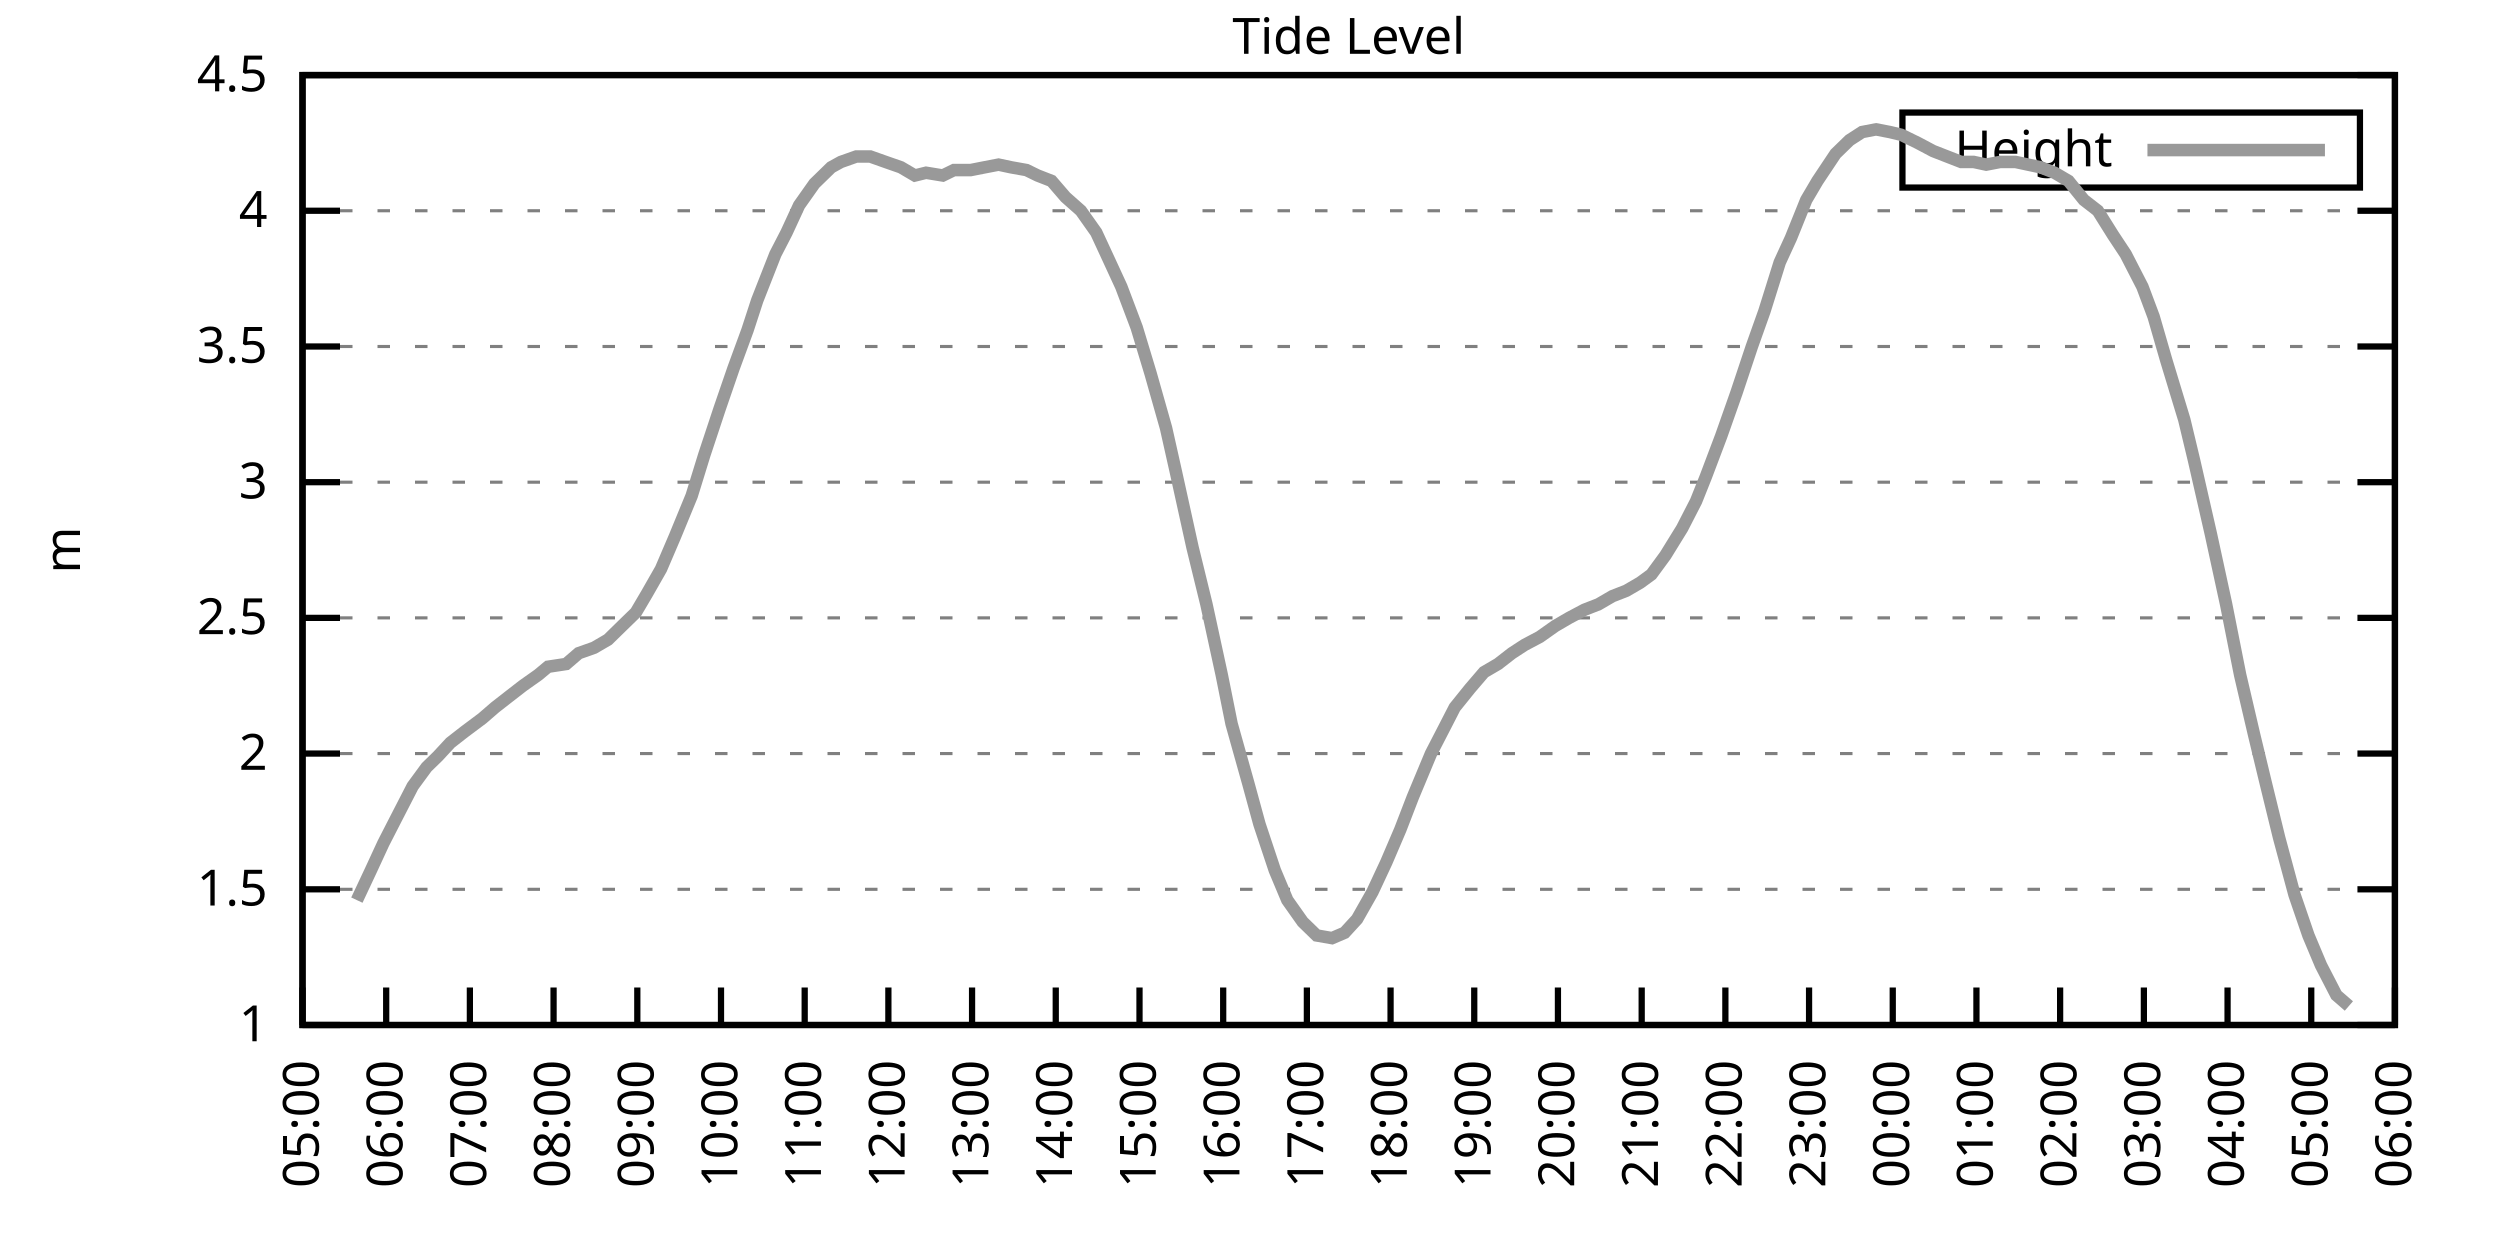
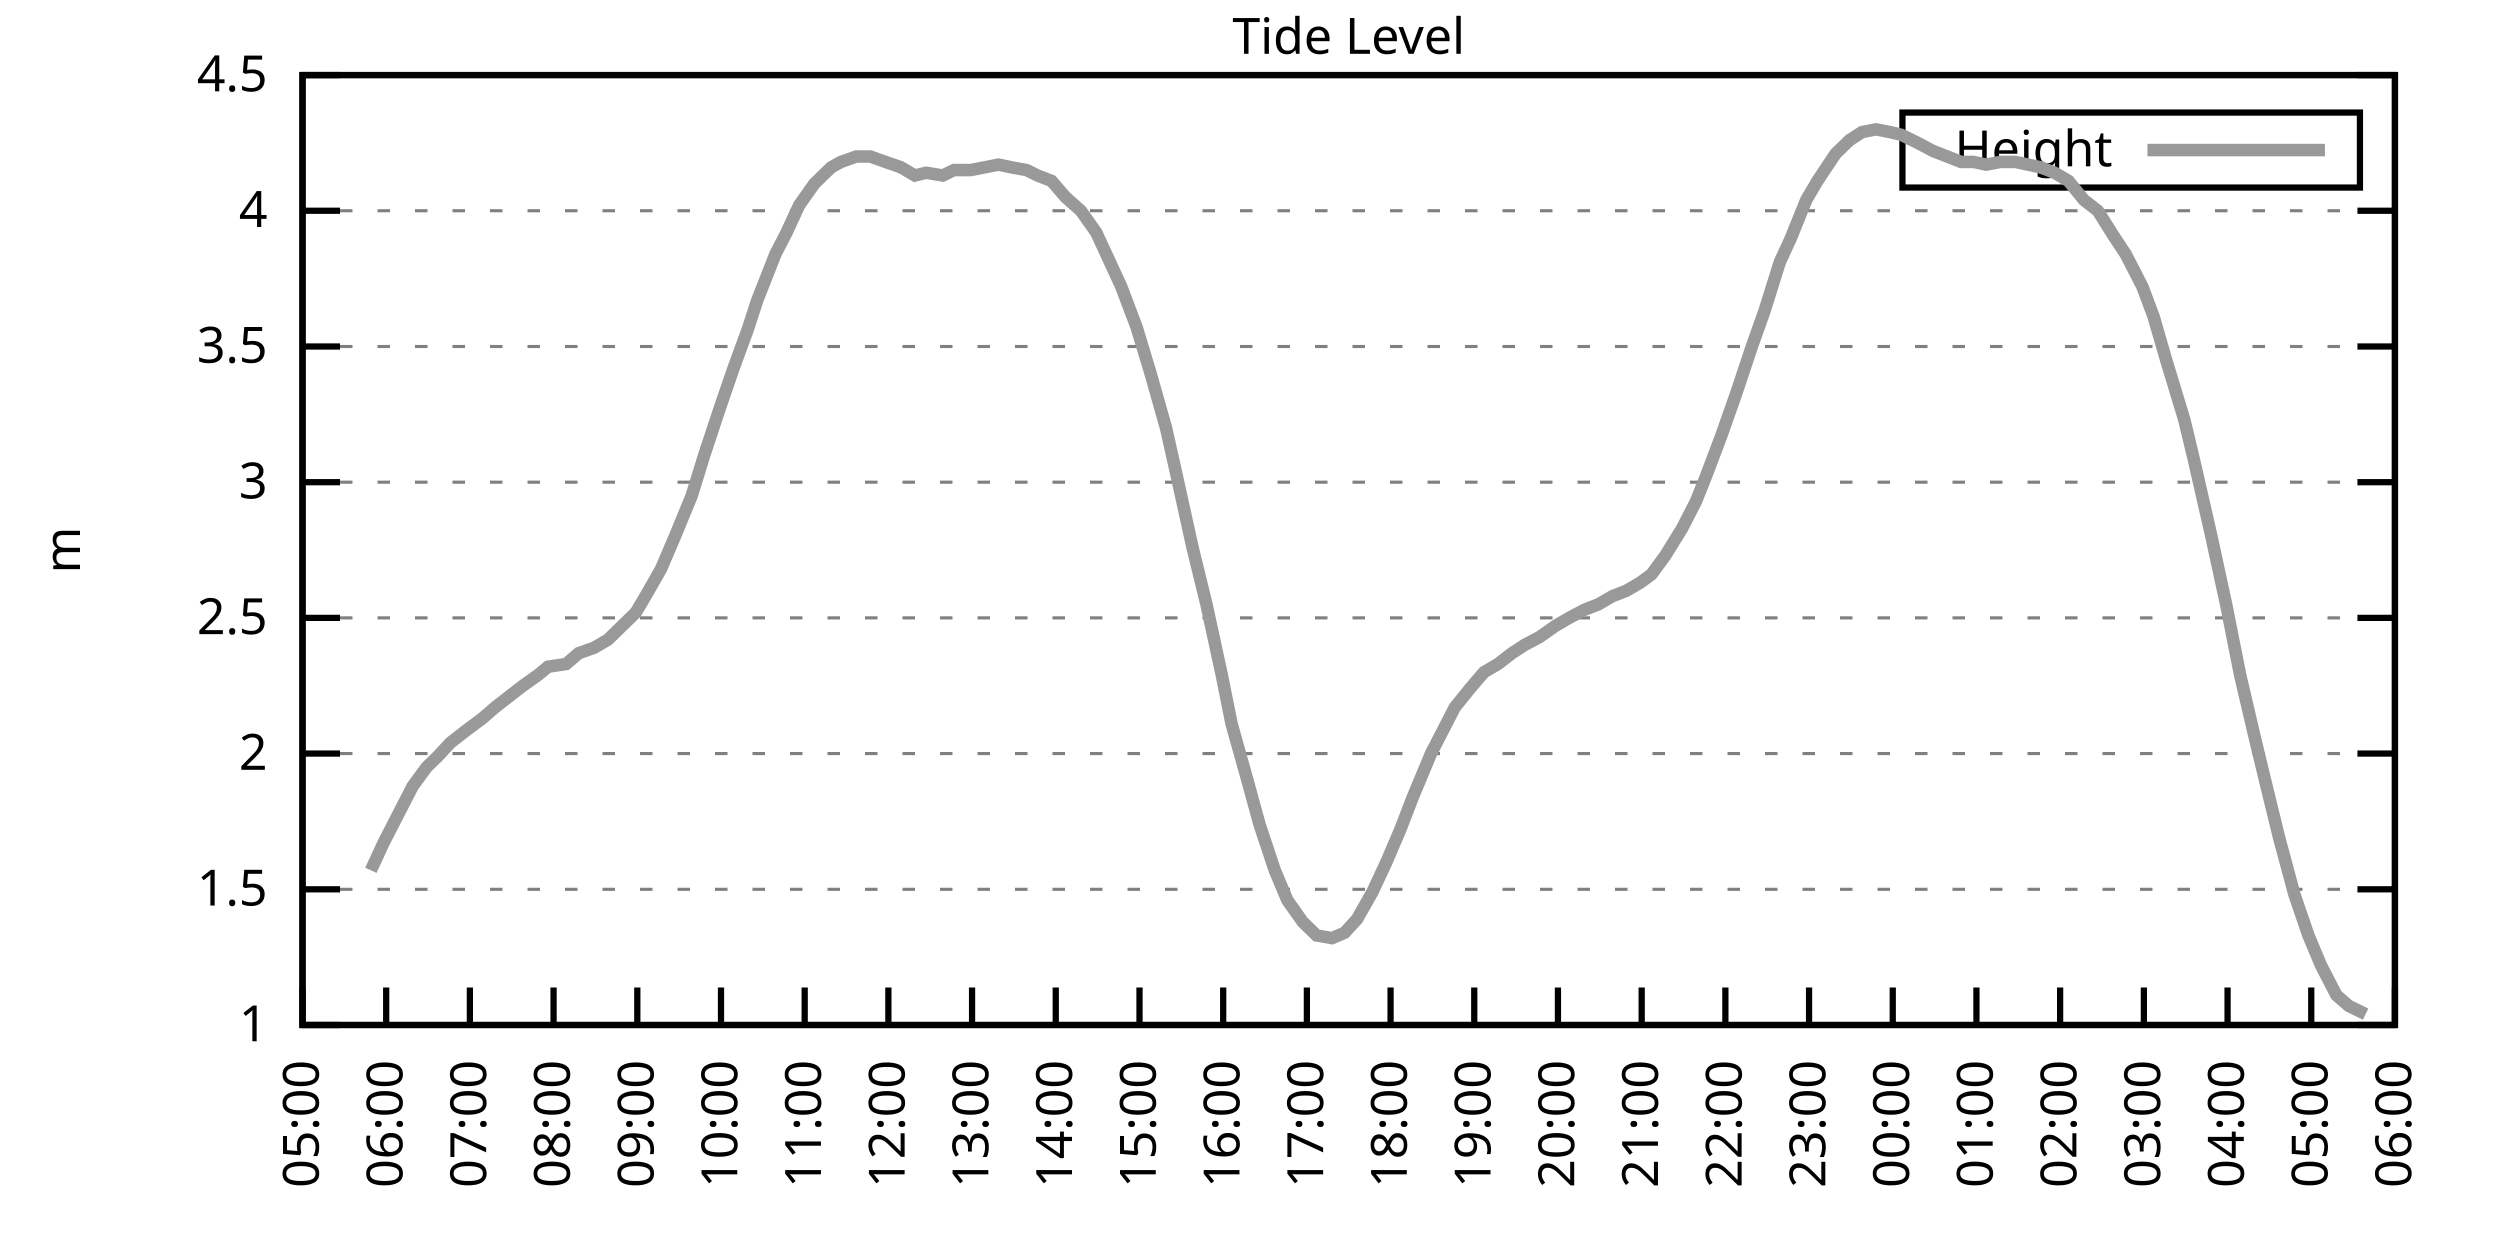
<svg xmlns="http://www.w3.org/2000/svg" xmlns:xlink="http://www.w3.org/1999/xlink" width="400" height="200" viewBox="0 0 400 200">
  <g id="gnuplot_canvas">
    <rect x="0" y="0" width="400" height="200" fill="none" />
    <defs>
      <circle id="gpDot" r="0.5" stroke-width="0.5" stroke="currentColor" />
      <path id="gpPt0" stroke-width="0.333" stroke="currentColor" d="M-1,0 h2 M0,-1 v2" />
      <path id="gpPt1" stroke-width="0.333" stroke="currentColor" d="M-1,-1 L1,1 M1,-1 L-1,1" />
      <path id="gpPt2" stroke-width="0.333" stroke="currentColor" d="M-1,0 L1,0 M0,-1 L0,1 M-1,-1 L1,1 M-1,1 L1,-1" />
      <rect id="gpPt3" stroke-width="0.333" stroke="currentColor" x="-1" y="-1" width="2" height="2" />
      <rect id="gpPt4" stroke-width="0.333" stroke="currentColor" fill="currentColor" x="-1" y="-1" width="2" height="2" />
      <circle id="gpPt5" stroke-width="0.333" stroke="currentColor" cx="0" cy="0" r="1" />
      <use xlink:href="#gpPt5" id="gpPt6" fill="currentColor" stroke="none" />
      <path id="gpPt7" stroke-width="0.333" stroke="currentColor" d="M0,-1.33 L-1.33,0.67 L1.33,0.67 z" />
      <use xlink:href="#gpPt7" id="gpPt8" fill="currentColor" stroke="none" />
      <use xlink:href="#gpPt7" id="gpPt9" stroke="currentColor" transform="rotate(180)" />
      <use xlink:href="#gpPt9" id="gpPt10" fill="currentColor" stroke="none" />
      <use xlink:href="#gpPt3" id="gpPt11" stroke="currentColor" transform="rotate(45)" />
      <use xlink:href="#gpPt11" id="gpPt12" fill="currentColor" stroke="none" />
      <path id="gpPt13" stroke-width="0.333" stroke="currentColor" d="M0,1.330 L1.265,0.411 L0.782,-1.067 L-0.782,-1.076 L-1.265,0.411 z" />
      <use xlink:href="#gpPt13" id="gpPt14" fill="currentColor" stroke="none" />
      <filter id="textbox" filterUnits="objectBoundingBox" x="0" y="0" height="1" width="1">
        <feFlood flood-color="white" flood-opacity="1" result="bgnd" />
        <feComposite in="SourceGraphic" in2="bgnd" operator="atop" />
      </filter>
      <filter id="greybox" filterUnits="objectBoundingBox" x="0" y="0" height="1" width="1">
        <feFlood flood-color="lightgrey" flood-opacity="1" result="grey" />
        <feComposite in="SourceGraphic" in2="grey" operator="atop" />
      </filter>
    </defs>
    <g fill="none" color="white" stroke="currentColor" stroke-width="1.00" stroke-linecap="butt" stroke-linejoin="miter">
</g>
    <g fill="none" color="black" stroke="currentColor" stroke-width="1.00" stroke-linecap="butt" stroke-linejoin="miter">
      <g stroke="none" shape-rendering="crispEdges">
        <polygon fill="rgb(255, 255, 255)" points="48.40,164.00 383.18,164.00 383.18,12.02 48.40,12.02 " />
      </g>
    </g>
    <g fill="none" color="black" stroke="currentColor" stroke-width="1.00" stroke-linecap="butt" stroke-linejoin="miter">
</g>
    <g fill="none" color="black" stroke="black" stroke-width="0.50" stroke-linecap="butt" stroke-linejoin="miter">
</g>
    <g fill="none" color="gray" stroke="currentColor" stroke-width="0.50" stroke-linecap="butt" stroke-linejoin="miter">
      <path stroke="gray" stroke-dasharray="2,4" class="gridline" d="M48.40,164.00 L383.19,164.00  " />
    </g>
    <g fill="none" color="gray" stroke="gray" stroke-width="1.00" stroke-linecap="butt" stroke-linejoin="miter">
</g>
    <g fill="none" color="black" stroke="currentColor" stroke-width="1.00" stroke-linecap="butt" stroke-linejoin="miter">
      <path stroke="black" d="M48.40,164.00 L54.40,164.00 M383.19,164.00 L377.19,164.00  " />
      <g transform="translate(42.80,166.60)" stroke="none" fill="black" font-family="Sans" font-size="8.00" text-anchor="end">
        <text>
          <tspan font-family="Sans"> 1</tspan>
        </text>
      </g>
    </g>
    <g fill="none" color="black" stroke="currentColor" stroke-width="1.00" stroke-linecap="butt" stroke-linejoin="miter">
</g>
    <g fill="none" color="black" stroke="black" stroke-width="0.50" stroke-linecap="butt" stroke-linejoin="miter">
</g>
    <g fill="none" color="gray" stroke="currentColor" stroke-width="0.50" stroke-linecap="butt" stroke-linejoin="miter">
      <path stroke="gray" stroke-dasharray="2,4" class="gridline" d="M48.40,142.29 L383.19,142.29  " />
    </g>
    <g fill="none" color="gray" stroke="gray" stroke-width="1.00" stroke-linecap="butt" stroke-linejoin="miter">
</g>
    <g fill="none" color="black" stroke="currentColor" stroke-width="1.00" stroke-linecap="butt" stroke-linejoin="miter">
      <path stroke="black" d="M48.40,142.29 L54.40,142.29 M383.19,142.29 L377.19,142.29  " />
      <g transform="translate(42.80,144.89)" stroke="none" fill="black" font-family="Sans" font-size="8.00" text-anchor="end">
        <text>
          <tspan font-family="Sans"> 1.5</tspan>
        </text>
      </g>
    </g>
    <g fill="none" color="black" stroke="currentColor" stroke-width="1.00" stroke-linecap="butt" stroke-linejoin="miter">
</g>
    <g fill="none" color="black" stroke="black" stroke-width="0.50" stroke-linecap="butt" stroke-linejoin="miter">
</g>
    <g fill="none" color="gray" stroke="currentColor" stroke-width="0.50" stroke-linecap="butt" stroke-linejoin="miter">
      <path stroke="gray" stroke-dasharray="2,4" class="gridline" d="M48.40,120.57 L383.19,120.57  " />
    </g>
    <g fill="none" color="gray" stroke="gray" stroke-width="1.00" stroke-linecap="butt" stroke-linejoin="miter">
</g>
    <g fill="none" color="black" stroke="currentColor" stroke-width="1.00" stroke-linecap="butt" stroke-linejoin="miter">
      <path stroke="black" d="M48.40,120.57 L54.40,120.57 M383.19,120.57 L377.19,120.57  " />
      <g transform="translate(42.80,123.17)" stroke="none" fill="black" font-family="Sans" font-size="8.00" text-anchor="end">
        <text>
          <tspan font-family="Sans"> 2</tspan>
        </text>
      </g>
    </g>
    <g fill="none" color="black" stroke="currentColor" stroke-width="1.00" stroke-linecap="butt" stroke-linejoin="miter">
</g>
    <g fill="none" color="black" stroke="black" stroke-width="0.50" stroke-linecap="butt" stroke-linejoin="miter">
</g>
    <g fill="none" color="gray" stroke="currentColor" stroke-width="0.50" stroke-linecap="butt" stroke-linejoin="miter">
      <path stroke="gray" stroke-dasharray="2,4" class="gridline" d="M48.40,98.86 L383.19,98.86  " />
    </g>
    <g fill="none" color="gray" stroke="gray" stroke-width="1.00" stroke-linecap="butt" stroke-linejoin="miter">
</g>
    <g fill="none" color="black" stroke="currentColor" stroke-width="1.00" stroke-linecap="butt" stroke-linejoin="miter">
      <path stroke="black" d="M48.40,98.86 L54.40,98.86 M383.19,98.86 L377.19,98.86  " />
      <g transform="translate(42.80,101.46)" stroke="none" fill="black" font-family="Sans" font-size="8.00" text-anchor="end">
        <text>
          <tspan font-family="Sans"> 2.5</tspan>
        </text>
      </g>
    </g>
    <g fill="none" color="black" stroke="currentColor" stroke-width="1.00" stroke-linecap="butt" stroke-linejoin="miter">
</g>
    <g fill="none" color="black" stroke="black" stroke-width="0.50" stroke-linecap="butt" stroke-linejoin="miter">
</g>
    <g fill="none" color="gray" stroke="currentColor" stroke-width="0.50" stroke-linecap="butt" stroke-linejoin="miter">
      <path stroke="gray" stroke-dasharray="2,4" class="gridline" d="M48.40,77.15 L383.19,77.15  " />
    </g>
    <g fill="none" color="gray" stroke="gray" stroke-width="1.00" stroke-linecap="butt" stroke-linejoin="miter">
</g>
    <g fill="none" color="black" stroke="currentColor" stroke-width="1.00" stroke-linecap="butt" stroke-linejoin="miter">
      <path stroke="black" d="M48.40,77.15 L54.40,77.15 M383.19,77.15 L377.19,77.15  " />
      <g transform="translate(42.80,79.75)" stroke="none" fill="black" font-family="Sans" font-size="8.00" text-anchor="end">
        <text>
          <tspan font-family="Sans"> 3</tspan>
        </text>
      </g>
    </g>
    <g fill="none" color="black" stroke="currentColor" stroke-width="1.00" stroke-linecap="butt" stroke-linejoin="miter">
</g>
    <g fill="none" color="black" stroke="black" stroke-width="0.50" stroke-linecap="butt" stroke-linejoin="miter">
</g>
    <g fill="none" color="gray" stroke="currentColor" stroke-width="0.50" stroke-linecap="butt" stroke-linejoin="miter">
      <path stroke="gray" stroke-dasharray="2,4" class="gridline" d="M48.40,55.44 L383.19,55.44  " />
    </g>
    <g fill="none" color="gray" stroke="gray" stroke-width="1.00" stroke-linecap="butt" stroke-linejoin="miter">
</g>
    <g fill="none" color="black" stroke="currentColor" stroke-width="1.00" stroke-linecap="butt" stroke-linejoin="miter">
      <path stroke="black" d="M48.40,55.44 L54.40,55.44 M383.19,55.44 L377.19,55.44  " />
      <g transform="translate(42.80,58.04)" stroke="none" fill="black" font-family="Sans" font-size="8.00" text-anchor="end">
        <text>
          <tspan font-family="Sans"> 3.5</tspan>
        </text>
      </g>
    </g>
    <g fill="none" color="black" stroke="currentColor" stroke-width="1.00" stroke-linecap="butt" stroke-linejoin="miter">
</g>
    <g fill="none" color="black" stroke="black" stroke-width="0.50" stroke-linecap="butt" stroke-linejoin="miter">
</g>
    <g fill="none" color="gray" stroke="currentColor" stroke-width="0.50" stroke-linecap="butt" stroke-linejoin="miter">
      <path stroke="gray" stroke-dasharray="2,4" class="gridline" d="M48.40,33.72 L383.19,33.72  " />
    </g>
    <g fill="none" color="gray" stroke="gray" stroke-width="1.00" stroke-linecap="butt" stroke-linejoin="miter">
</g>
    <g fill="none" color="black" stroke="currentColor" stroke-width="1.00" stroke-linecap="butt" stroke-linejoin="miter">
      <path stroke="black" d="M48.40,33.72 L54.40,33.72 M383.19,33.72 L377.19,33.72  " />
      <g transform="translate(42.80,36.32)" stroke="none" fill="black" font-family="Sans" font-size="8.00" text-anchor="end">
        <text>
          <tspan font-family="Sans"> 4</tspan>
        </text>
      </g>
    </g>
    <g fill="none" color="black" stroke="currentColor" stroke-width="1.00" stroke-linecap="butt" stroke-linejoin="miter">
</g>
    <g fill="none" color="black" stroke="black" stroke-width="0.50" stroke-linecap="butt" stroke-linejoin="miter">
</g>
    <g fill="none" color="gray" stroke="currentColor" stroke-width="0.50" stroke-linecap="butt" stroke-linejoin="miter">
      <path stroke="gray" stroke-dasharray="2,4" class="gridline" d="M48.40,12.01 L383.19,12.01  " />
    </g>
    <g fill="none" color="gray" stroke="gray" stroke-width="1.00" stroke-linecap="butt" stroke-linejoin="miter">
</g>
    <g fill="none" color="black" stroke="currentColor" stroke-width="1.00" stroke-linecap="butt" stroke-linejoin="miter">
      <path stroke="black" d="M48.40,12.01 L54.40,12.01 M383.19,12.01 L377.19,12.01  " />
      <g transform="translate(42.80,14.61)" stroke="none" fill="black" font-family="Sans" font-size="8.00" text-anchor="end">
        <text>
          <tspan font-family="Sans"> 4.5</tspan>
        </text>
      </g>
    </g>
    <g fill="none" color="black" stroke="currentColor" stroke-width="1.00" stroke-linecap="butt" stroke-linejoin="miter">
      <path stroke="black" d="M48.40,164.00 L48.40,158.00  " />
      <g transform="translate(51.00,169.60) rotate(270.00)" stroke="none" fill="black" font-family="Sans" font-size="8.00" text-anchor="end">
        <text>
          <tspan font-family="Sans">05:00</tspan>
        </text>
      </g>
    </g>
    <g fill="none" color="black" stroke="currentColor" stroke-width="1.00" stroke-linecap="butt" stroke-linejoin="miter">
      <path stroke="black" d="M61.79,164.00 L61.79,158.00  " />
      <g transform="translate(64.39,169.60) rotate(270.00)" stroke="none" fill="black" font-family="Sans" font-size="8.00" text-anchor="end">
        <text>
          <tspan font-family="Sans">06:00</tspan>
        </text>
      </g>
    </g>
    <g fill="none" color="black" stroke="currentColor" stroke-width="1.00" stroke-linecap="butt" stroke-linejoin="miter">
      <path stroke="black" d="M75.18,164.00 L75.18,158.00  " />
      <g transform="translate(77.78,169.60) rotate(270.00)" stroke="none" fill="black" font-family="Sans" font-size="8.00" text-anchor="end">
        <text>
          <tspan font-family="Sans">07:00</tspan>
        </text>
      </g>
    </g>
    <g fill="none" color="black" stroke="currentColor" stroke-width="1.00" stroke-linecap="butt" stroke-linejoin="miter">
      <path stroke="black" d="M88.57,164.00 L88.57,158.00  " />
      <g transform="translate(91.17,169.60) rotate(270.00)" stroke="none" fill="black" font-family="Sans" font-size="8.00" text-anchor="end">
        <text>
          <tspan font-family="Sans">08:00</tspan>
        </text>
      </g>
    </g>
    <g fill="none" color="black" stroke="currentColor" stroke-width="1.00" stroke-linecap="butt" stroke-linejoin="miter">
      <path stroke="black" d="M101.97,164.00 L101.97,158.00  " />
      <g transform="translate(104.57,169.60) rotate(270.00)" stroke="none" fill="black" font-family="Sans" font-size="8.00" text-anchor="end">
        <text>
          <tspan font-family="Sans">09:00</tspan>
        </text>
      </g>
    </g>
    <g fill="none" color="black" stroke="currentColor" stroke-width="1.00" stroke-linecap="butt" stroke-linejoin="miter">
      <path stroke="black" d="M115.36,164.00 L115.36,158.00  " />
      <g transform="translate(117.96,169.60) rotate(270.00)" stroke="none" fill="black" font-family="Sans" font-size="8.00" text-anchor="end">
        <text>
          <tspan font-family="Sans">10:00</tspan>
        </text>
      </g>
    </g>
    <g fill="none" color="black" stroke="currentColor" stroke-width="1.00" stroke-linecap="butt" stroke-linejoin="miter">
      <path stroke="black" d="M128.75,164.00 L128.75,158.00  " />
      <g transform="translate(131.35,169.60) rotate(270.00)" stroke="none" fill="black" font-family="Sans" font-size="8.00" text-anchor="end">
        <text>
          <tspan font-family="Sans">11:00</tspan>
        </text>
      </g>
    </g>
    <g fill="none" color="black" stroke="currentColor" stroke-width="1.00" stroke-linecap="butt" stroke-linejoin="miter">
      <path stroke="black" d="M142.14,164.00 L142.14,158.00  " />
      <g transform="translate(144.74,169.60) rotate(270.00)" stroke="none" fill="black" font-family="Sans" font-size="8.00" text-anchor="end">
        <text>
          <tspan font-family="Sans">12:00</tspan>
        </text>
      </g>
    </g>
    <g fill="none" color="black" stroke="currentColor" stroke-width="1.00" stroke-linecap="butt" stroke-linejoin="miter">
      <path stroke="black" d="M155.53,164.00 L155.53,158.00  " />
      <g transform="translate(158.13,169.60) rotate(270.00)" stroke="none" fill="black" font-family="Sans" font-size="8.00" text-anchor="end">
        <text>
          <tspan font-family="Sans">13:00</tspan>
        </text>
      </g>
    </g>
    <g fill="none" color="black" stroke="currentColor" stroke-width="1.00" stroke-linecap="butt" stroke-linejoin="miter">
      <path stroke="black" d="M168.92,164.00 L168.92,158.00  " />
      <g transform="translate(171.52,169.60) rotate(270.00)" stroke="none" fill="black" font-family="Sans" font-size="8.00" text-anchor="end">
        <text>
          <tspan font-family="Sans">14:00</tspan>
        </text>
      </g>
    </g>
    <g fill="none" color="black" stroke="currentColor" stroke-width="1.00" stroke-linecap="butt" stroke-linejoin="miter">
      <path stroke="black" d="M182.32,164.00 L182.32,158.00  " />
      <g transform="translate(184.92,169.60) rotate(270.00)" stroke="none" fill="black" font-family="Sans" font-size="8.00" text-anchor="end">
        <text>
          <tspan font-family="Sans">15:00</tspan>
        </text>
      </g>
    </g>
    <g fill="none" color="black" stroke="currentColor" stroke-width="1.00" stroke-linecap="butt" stroke-linejoin="miter">
      <path stroke="black" d="M195.71,164.00 L195.71,158.00  " />
      <g transform="translate(198.31,169.60) rotate(270.00)" stroke="none" fill="black" font-family="Sans" font-size="8.00" text-anchor="end">
        <text>
          <tspan font-family="Sans">16:00</tspan>
        </text>
      </g>
    </g>
    <g fill="none" color="black" stroke="currentColor" stroke-width="1.00" stroke-linecap="butt" stroke-linejoin="miter">
      <path stroke="black" d="M209.10,164.00 L209.10,158.00  " />
      <g transform="translate(211.70,169.60) rotate(270.00)" stroke="none" fill="black" font-family="Sans" font-size="8.00" text-anchor="end">
        <text>
          <tspan font-family="Sans">17:00</tspan>
        </text>
      </g>
    </g>
    <g fill="none" color="black" stroke="currentColor" stroke-width="1.00" stroke-linecap="butt" stroke-linejoin="miter">
      <path stroke="black" d="M222.49,164.00 L222.49,158.00  " />
      <g transform="translate(225.09,169.60) rotate(270.00)" stroke="none" fill="black" font-family="Sans" font-size="8.00" text-anchor="end">
        <text>
          <tspan font-family="Sans">18:00</tspan>
        </text>
      </g>
    </g>
    <g fill="none" color="black" stroke="currentColor" stroke-width="1.00" stroke-linecap="butt" stroke-linejoin="miter">
      <path stroke="black" d="M235.88,164.00 L235.88,158.00  " />
      <g transform="translate(238.48,169.60) rotate(270.00)" stroke="none" fill="black" font-family="Sans" font-size="8.00" text-anchor="end">
        <text>
          <tspan font-family="Sans">19:00</tspan>
        </text>
      </g>
    </g>
    <g fill="none" color="black" stroke="currentColor" stroke-width="1.00" stroke-linecap="butt" stroke-linejoin="miter">
      <path stroke="black" d="M249.27,164.00 L249.27,158.00  " />
      <g transform="translate(251.87,169.60) rotate(270.00)" stroke="none" fill="black" font-family="Sans" font-size="8.00" text-anchor="end">
        <text>
          <tspan font-family="Sans">20:00</tspan>
        </text>
      </g>
    </g>
    <g fill="none" color="black" stroke="currentColor" stroke-width="1.00" stroke-linecap="butt" stroke-linejoin="miter">
      <path stroke="black" d="M262.67,164.00 L262.67,158.00  " />
      <g transform="translate(265.27,169.60) rotate(270.00)" stroke="none" fill="black" font-family="Sans" font-size="8.00" text-anchor="end">
        <text>
          <tspan font-family="Sans">21:00</tspan>
        </text>
      </g>
    </g>
    <g fill="none" color="black" stroke="currentColor" stroke-width="1.00" stroke-linecap="butt" stroke-linejoin="miter">
      <path stroke="black" d="M276.06,164.00 L276.06,158.00  " />
      <g transform="translate(278.66,169.60) rotate(270.00)" stroke="none" fill="black" font-family="Sans" font-size="8.00" text-anchor="end">
        <text>
          <tspan font-family="Sans">22:00</tspan>
        </text>
      </g>
    </g>
    <g fill="none" color="black" stroke="currentColor" stroke-width="1.00" stroke-linecap="butt" stroke-linejoin="miter">
      <path stroke="black" d="M289.45,164.00 L289.45,158.00  " />
      <g transform="translate(292.05,169.60) rotate(270.00)" stroke="none" fill="black" font-family="Sans" font-size="8.00" text-anchor="end">
        <text>
          <tspan font-family="Sans">23:00</tspan>
        </text>
      </g>
    </g>
    <g fill="none" color="black" stroke="currentColor" stroke-width="1.00" stroke-linecap="butt" stroke-linejoin="miter">
      <path stroke="black" d="M302.84,164.00 L302.84,158.00  " />
      <g transform="translate(305.44,169.60) rotate(270.00)" stroke="none" fill="black" font-family="Sans" font-size="8.00" text-anchor="end">
        <text>
          <tspan font-family="Sans">00:00</tspan>
        </text>
      </g>
    </g>
    <g fill="none" color="black" stroke="currentColor" stroke-width="1.00" stroke-linecap="butt" stroke-linejoin="miter">
      <path stroke="black" d="M316.23,164.00 L316.23,158.00  " />
      <g transform="translate(318.83,169.60) rotate(270.00)" stroke="none" fill="black" font-family="Sans" font-size="8.00" text-anchor="end">
        <text>
          <tspan font-family="Sans">01:00</tspan>
        </text>
      </g>
    </g>
    <g fill="none" color="black" stroke="currentColor" stroke-width="1.00" stroke-linecap="butt" stroke-linejoin="miter">
      <path stroke="black" d="M329.62,164.00 L329.62,158.00  " />
      <g transform="translate(332.22,169.60) rotate(270.00)" stroke="none" fill="black" font-family="Sans" font-size="8.00" text-anchor="end">
        <text>
          <tspan font-family="Sans">02:00</tspan>
        </text>
      </g>
    </g>
    <g fill="none" color="black" stroke="currentColor" stroke-width="1.00" stroke-linecap="butt" stroke-linejoin="miter">
      <path stroke="black" d="M343.02,164.00 L343.02,158.00  " />
      <g transform="translate(345.62,169.60) rotate(270.00)" stroke="none" fill="black" font-family="Sans" font-size="8.00" text-anchor="end">
        <text>
          <tspan font-family="Sans">03:00</tspan>
        </text>
      </g>
    </g>
    <g fill="none" color="black" stroke="currentColor" stroke-width="1.00" stroke-linecap="butt" stroke-linejoin="miter">
      <path stroke="black" d="M356.41,164.00 L356.41,158.00  " />
      <g transform="translate(359.01,169.60) rotate(270.00)" stroke="none" fill="black" font-family="Sans" font-size="8.00" text-anchor="end">
        <text>
          <tspan font-family="Sans">04:00</tspan>
        </text>
      </g>
    </g>
    <g fill="none" color="black" stroke="currentColor" stroke-width="1.00" stroke-linecap="butt" stroke-linejoin="miter">
      <path stroke="black" d="M369.80,164.00 L369.80,158.00  " />
      <g transform="translate(372.40,169.60) rotate(270.00)" stroke="none" fill="black" font-family="Sans" font-size="8.00" text-anchor="end">
        <text>
          <tspan font-family="Sans">05:00</tspan>
        </text>
      </g>
    </g>
    <g fill="none" color="black" stroke="currentColor" stroke-width="1.00" stroke-linecap="butt" stroke-linejoin="miter">
      <path stroke="black" d="M383.19,164.00 L383.19,158.00  " />
      <g transform="translate(385.79,169.60) rotate(270.00)" stroke="none" fill="black" font-family="Sans" font-size="8.00" text-anchor="end">
        <text>
          <tspan font-family="Sans">06:00</tspan>
        </text>
      </g>
    </g>
    <g fill="none" color="black" stroke="currentColor" stroke-width="1.00" stroke-linecap="butt" stroke-linejoin="miter">
</g>
    <g fill="none" color="black" stroke="currentColor" stroke-width="1.00" stroke-linecap="butt" stroke-linejoin="miter">
      <path stroke="black" d="M48.40,12.01 L48.40,164.00 L383.19,164.00 L383.19,12.01 L48.40,12.01 Z  " />
    </g>
    <g fill="none" color="black" stroke="currentColor" stroke-width="1.00" stroke-linecap="butt" stroke-linejoin="miter">
</g>
    <g fill="none" color="black" stroke="currentColor" stroke-width="1.00" stroke-linecap="butt" stroke-linejoin="miter">
      <path stroke="black" d="M304.39,30.01 L304.39,18.01 L377.59,18.01 L377.59,30.01 L304.39,30.01 Z  " />
    </g>
    <g id="Tide_level_plot_1">
      <g fill="none" color="white" stroke="black" stroke-width="2.00" stroke-linecap="butt" stroke-linejoin="miter">
</g>
      <g fill="none" color="black" stroke="currentColor" stroke-width="2.00" stroke-linecap="butt" stroke-linejoin="miter">
        <g transform="translate(337.99,26.61)" stroke="none" fill="black" font-family="Sans" font-size="8.00" text-anchor="end">
          <text>
            <tspan font-family="Sans">Height</tspan>
          </text>
        </g>
      </g>
      <g fill="none" color="black" stroke="currentColor" stroke-width="2.00" stroke-linecap="butt" stroke-linejoin="miter">
-         <path stroke="rgb(153, 153, 153)" d="M343.59,24.01 L371.99,24.01 M57.10,144.02 L59.34,139.25 L61.35,134.90 L63.35,131.00 L66.03,125.79 L68.26,122.75   L70.05,121.01 L72.06,118.84 L74.29,117.10 L77.19,114.93 L79.20,113.19 L81.43,111.45 L83.66,109.72 L86.12,107.98   L87.68,106.68 L90.58,106.24 L92.59,104.51 L95.05,103.64 L97.28,102.34 L99.51,100.16 L101.74,97.99 L103.53,94.95   L105.76,91.04 L107.99,85.83 L110.67,79.32 L112.68,72.81 L115.13,65.42 L117.37,58.91 L119.60,52.83 L121.16,48.05   L124.06,40.67 L125.85,37.20 L127.86,32.85 L130.31,29.38 L132.99,26.77 L134.55,25.91 L137.01,25.04 L139.24,25.04   L141.69,25.91 L144.15,26.77 L146.38,28.08 L148.17,27.64 L150.85,28.08 L152.63,27.21 L155.31,27.21 L157.54,26.77   L159.77,26.34 L161.78,26.77 L164.24,27.21 L166.02,28.08 L168.25,28.95 L170.49,31.55 L172.94,33.72 L175.40,37.20   L177.41,41.54 L179.41,45.88 L181.87,52.40 L184.10,59.78 L186.56,68.46 L188.12,75.41 L190.80,87.57 L193.03,96.69   L195.48,107.98 L197.05,115.80 L199.73,125.35 L201.51,131.86 L203.97,139.25 L205.97,144.02 L208.43,147.50 L210.66,149.67   L213.12,150.10 L215.13,149.24 L217.13,147.06 L219.59,142.72 L221.82,137.94 L224.05,132.73 L226.06,127.52 L228.96,120.57   L231.20,116.23 L232.76,113.19 L235.21,110.15 L237.44,107.55 L239.68,106.24 L241.91,104.51 L243.92,103.20 L246.37,101.90   L248.83,100.16 L251.06,98.86 L253.51,97.56 L255.75,96.69 L257.98,95.39 L260.21,94.52 L262.44,93.22 L264.23,91.91   L266.46,88.87 L269.14,84.53 L271.37,80.19 L272.93,76.28 L275.39,69.77 L277.84,62.82 L280.30,55.44 L282.31,49.79   L284.76,41.97 L286.55,38.07 L289.00,31.99 L290.79,28.95 L293.69,24.60 L295.92,22.43 L297.93,21.13 L300.16,20.70   L302.39,21.13 L304.18,21.56 L306.86,22.87 L309.31,24.17 L311.54,25.04 L313.78,25.91 L315.79,25.91 L317.79,26.34   L320.03,25.91 L322.48,25.91 L324.49,26.34 L326.50,26.77 L328.73,27.64 L330.96,28.95 L333.42,31.99 L335.65,33.72   L338.10,37.63 L340.11,40.67 L342.79,45.88 L344.58,50.66 L346.59,57.61 L349.49,67.16 L351.05,73.67 L353.73,85.40   L356.18,96.69 L358.42,107.98 L360.65,117.53 L362.43,124.92 L364.66,134.04 L367.12,143.16 L369.35,149.67 L371.36,154.45   L373.82,159.22 L375.82,160.96  " />
+         <path stroke="rgb(153, 153, 153)" d="M343.59,24.01 L371.99,24.01 M59.34,139.25 L61.35,134.90 L63.35,131.00 L66.03,125.79 L68.26,122.75 L70.05,121.01   L72.06,118.84 L74.29,117.10 L77.19,114.93 L79.20,113.19 L81.43,111.45 L83.66,109.72 L86.12,107.98 L87.68,106.68   L90.58,106.24 L92.59,104.51 L95.05,103.64 L97.28,102.34 L99.51,100.16 L101.74,97.99 L103.53,94.95 L105.76,91.04   L107.99,85.83 L110.67,79.32 L112.68,72.81 L115.13,65.42 L117.37,58.91 L119.60,52.83 L121.16,48.05 L124.06,40.67   L125.85,37.20 L127.86,32.85 L130.31,29.38 L132.99,26.77 L134.55,25.91 L137.01,25.04 L139.24,25.04 L141.69,25.91   L144.15,26.77 L146.38,28.08 L148.17,27.64 L150.85,28.08 L152.63,27.21 L155.31,27.21 L157.54,26.77 L159.77,26.34   L161.78,26.77 L164.24,27.21 L166.02,28.08 L168.25,28.95 L170.49,31.55 L172.94,33.72 L175.40,37.20 L177.41,41.54   L179.41,45.88 L181.87,52.40 L184.10,59.78 L186.56,68.46 L188.12,75.41 L190.80,87.57 L193.03,96.69 L195.48,107.98   L197.05,115.80 L199.73,125.35 L201.51,131.86 L203.97,139.25 L205.97,144.02 L208.43,147.50 L210.66,149.67 L213.12,150.10   L215.13,149.24 L217.13,147.06 L219.59,142.72 L221.82,137.94 L224.05,132.73 L226.06,127.52 L228.96,120.57 L231.20,116.23   L232.76,113.19 L235.21,110.15 L237.44,107.55 L239.68,106.24 L241.91,104.51 L243.92,103.20 L246.37,101.90 L248.83,100.16   L251.06,98.86 L253.51,97.56 L255.75,96.69 L257.98,95.39 L260.21,94.52 L262.44,93.22 L264.23,91.91 L266.46,88.87   L269.14,84.53 L271.37,80.19 L272.93,76.28 L275.39,69.77 L277.84,62.82 L280.30,55.44 L282.31,49.79 L284.76,41.97   L286.55,38.07 L289.00,31.99 L290.79,28.95 L293.69,24.60 L295.92,22.43 L297.93,21.13 L300.16,20.70 L302.39,21.13   L304.18,21.56 L306.86,22.87 L309.31,24.17 L311.54,25.04 L313.78,25.91 L315.79,25.91 L317.79,26.34 L320.03,25.91   L322.48,25.91 L324.49,26.34 L326.50,26.77 L328.73,27.64 L330.96,28.95 L333.42,31.99 L335.65,33.72 L338.10,37.63   L340.11,40.67 L342.79,45.88 L344.58,50.66 L346.59,57.61 L349.49,67.16 L351.05,73.67 L353.73,85.40 L356.18,96.69   L358.42,107.98 L360.65,117.53 L362.43,124.92 L364.66,134.04 L367.12,143.16 L369.35,149.67 L371.36,154.45 L373.82,159.22   L375.82,160.96 L378.50,162.26  " />
      </g>
    </g>
    <g fill="none" color="black" stroke="currentColor" stroke-width="2.00" stroke-linecap="butt" stroke-linejoin="miter">
</g>
    <g fill="none" color="black" stroke="black" stroke-width="1.00" stroke-linecap="butt" stroke-linejoin="miter">
</g>
    <g fill="none" color="black" stroke="currentColor" stroke-width="1.00" stroke-linecap="butt" stroke-linejoin="miter">
      <path stroke="black" d="M48.40,12.01 L48.40,164.00 L383.19,164.00 L383.19,12.01 L48.40,12.01 Z  " />
      <g transform="translate(12.80,88.01) rotate(270.00)" stroke="none" fill="black" font-family="Sans" font-size="8.00" text-anchor="middle">
        <text>
          <tspan font-family="Sans">m</tspan>
        </text>
      </g>
    </g>
    <g fill="none" color="black" stroke="currentColor" stroke-width="1.00" stroke-linecap="butt" stroke-linejoin="miter">
</g>
    <g fill="none" color="black" stroke="currentColor" stroke-width="1.00" stroke-linecap="butt" stroke-linejoin="miter">
      <g transform="translate(215.79,8.61)" stroke="none" fill="black" font-family="Sans" font-size="8.00" text-anchor="middle">
        <text>
          <tspan font-family="Sans">Tide Level</tspan>
        </text>
      </g>
    </g>
    <g fill="none" color="black" stroke="currentColor" stroke-width="1.00" stroke-linecap="butt" stroke-linejoin="miter">
</g>
  </g>
</svg>
